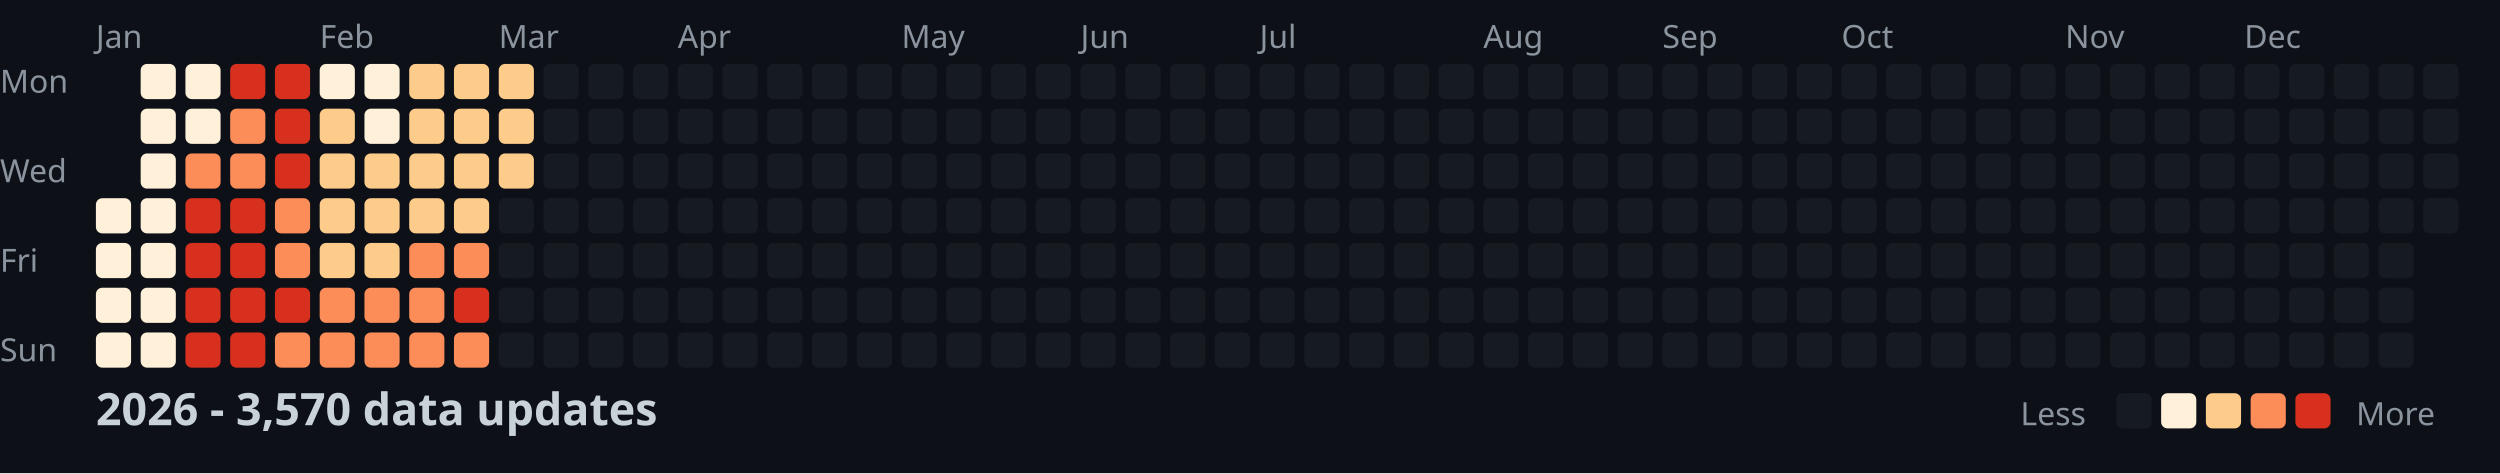
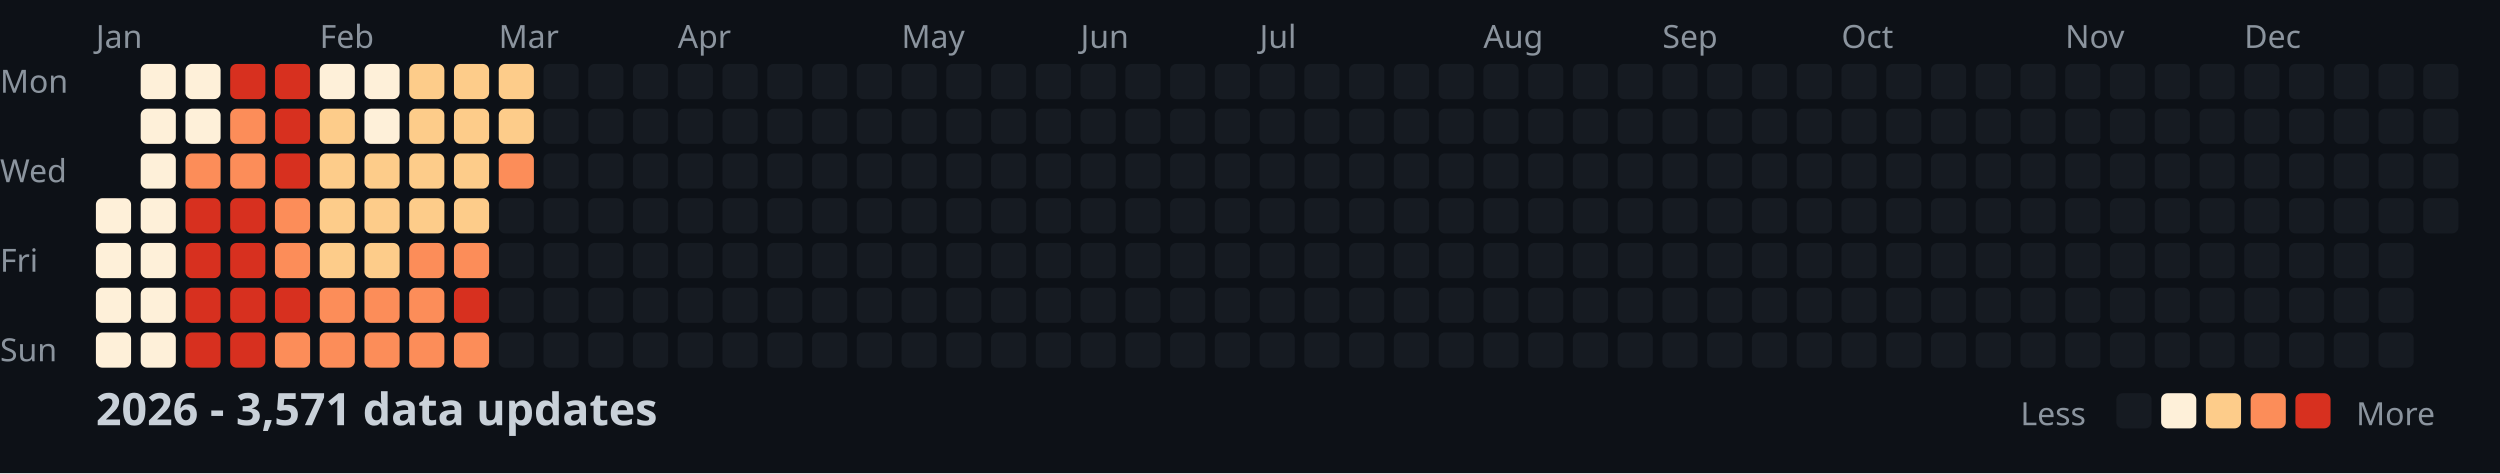
<svg xmlns="http://www.w3.org/2000/svg" width="782" height="148">
  <style>
    .month { font: 10px sans-serif; fill: #8b949e; }
    .day { font: 10px sans-serif; fill: #8b949e; }
    .title { font: bold 14px sans-serif; fill: #c9d1d9; }
    .legend { font: 10px sans-serif; fill: #8b949e; }
  </style>
  <rect width="100%" height="100%" fill="#0d1117" />
  <text x="0" y="29" class="day">Mon</text>
  <text x="0" y="57" class="day">Wed</text>
  <text x="0" y="85" class="day">Fri</text>
  <text x="0" y="113" class="day">Sun</text>
  <text x="30" y="15" class="month">Jan</text>
  <text x="100" y="15" class="month">Feb</text>
  <text x="156" y="15" class="month">Mar</text>
  <text x="212" y="15" class="month">Apr</text>
  <text x="282" y="15" class="month">May</text>
  <text x="338" y="15" class="month">Jun</text>
  <text x="394" y="15" class="month">Jul</text>
  <text x="464" y="15" class="month">Aug</text>
  <text x="520" y="15" class="month">Sep</text>
  <text x="576" y="15" class="month">Oct</text>
  <text x="646" y="15" class="month">Nov</text>
  <text x="702" y="15" class="month">Dec</text>
  <rect x="30" y="62" width="11" height="11" fill="#fef0d9" rx="2" />
  <rect x="30" y="76" width="11" height="11" fill="#fef0d9" rx="2" />
  <rect x="30" y="90" width="11" height="11" fill="#fef0d9" rx="2" />
  <rect x="30" y="104" width="11" height="11" fill="#fef0d9" rx="2" />
  <rect x="44" y="20" width="11" height="11" fill="#fef0d9" rx="2" />
  <rect x="44" y="34" width="11" height="11" fill="#fef0d9" rx="2" />
  <rect x="44" y="48" width="11" height="11" fill="#fef0d9" rx="2" />
  <rect x="44" y="62" width="11" height="11" fill="#fef0d9" rx="2" />
  <rect x="44" y="76" width="11" height="11" fill="#fef0d9" rx="2" />
  <rect x="44" y="90" width="11" height="11" fill="#fef0d9" rx="2" />
  <rect x="44" y="104" width="11" height="11" fill="#fef0d9" rx="2" />
  <rect x="58" y="20" width="11" height="11" fill="#fef0d9" rx="2" />
  <rect x="58" y="34" width="11" height="11" fill="#fef0d9" rx="2" />
  <rect x="58" y="48" width="11" height="11" fill="#fc8d59" rx="2" />
  <rect x="58" y="62" width="11" height="11" fill="#d7301f" rx="2" />
  <rect x="58" y="76" width="11" height="11" fill="#d7301f" rx="2" />
  <rect x="58" y="90" width="11" height="11" fill="#d7301f" rx="2" />
  <rect x="58" y="104" width="11" height="11" fill="#d7301f" rx="2" />
  <rect x="72" y="20" width="11" height="11" fill="#d7301f" rx="2" />
  <rect x="72" y="34" width="11" height="11" fill="#fc8d59" rx="2" />
  <rect x="72" y="48" width="11" height="11" fill="#fc8d59" rx="2" />
  <rect x="72" y="62" width="11" height="11" fill="#d7301f" rx="2" />
  <rect x="72" y="76" width="11" height="11" fill="#d7301f" rx="2" />
  <rect x="72" y="90" width="11" height="11" fill="#d7301f" rx="2" />
  <rect x="72" y="104" width="11" height="11" fill="#d7301f" rx="2" />
  <rect x="86" y="20" width="11" height="11" fill="#d7301f" rx="2" />
  <rect x="86" y="34" width="11" height="11" fill="#d7301f" rx="2" />
  <rect x="86" y="48" width="11" height="11" fill="#d7301f" rx="2" />
  <rect x="86" y="62" width="11" height="11" fill="#fc8d59" rx="2" />
  <rect x="86" y="76" width="11" height="11" fill="#fc8d59" rx="2" />
  <rect x="86" y="90" width="11" height="11" fill="#d7301f" rx="2" />
  <rect x="86" y="104" width="11" height="11" fill="#fc8d59" rx="2" />
  <rect x="100" y="20" width="11" height="11" fill="#fef0d9" rx="2" />
  <rect x="100" y="34" width="11" height="11" fill="#fdcc8a" rx="2" />
  <rect x="100" y="48" width="11" height="11" fill="#fdcc8a" rx="2" />
  <rect x="100" y="62" width="11" height="11" fill="#fdcc8a" rx="2" />
  <rect x="100" y="76" width="11" height="11" fill="#fdcc8a" rx="2" />
  <rect x="100" y="90" width="11" height="11" fill="#fc8d59" rx="2" />
  <rect x="100" y="104" width="11" height="11" fill="#fc8d59" rx="2" />
  <rect x="114" y="20" width="11" height="11" fill="#fef0d9" rx="2" />
  <rect x="114" y="34" width="11" height="11" fill="#fef0d9" rx="2" />
  <rect x="114" y="48" width="11" height="11" fill="#fdcc8a" rx="2" />
  <rect x="114" y="62" width="11" height="11" fill="#fdcc8a" rx="2" />
  <rect x="114" y="76" width="11" height="11" fill="#fdcc8a" rx="2" />
  <rect x="114" y="90" width="11" height="11" fill="#fc8d59" rx="2" />
  <rect x="114" y="104" width="11" height="11" fill="#fc8d59" rx="2" />
  <rect x="128" y="20" width="11" height="11" fill="#fdcc8a" rx="2" />
  <rect x="128" y="34" width="11" height="11" fill="#fdcc8a" rx="2" />
  <rect x="128" y="48" width="11" height="11" fill="#fdcc8a" rx="2" />
  <rect x="128" y="62" width="11" height="11" fill="#fdcc8a" rx="2" />
  <rect x="128" y="76" width="11" height="11" fill="#fc8d59" rx="2" />
  <rect x="128" y="90" width="11" height="11" fill="#fc8d59" rx="2" />
  <rect x="128" y="104" width="11" height="11" fill="#fc8d59" rx="2" />
  <rect x="142" y="20" width="11" height="11" fill="#fdcc8a" rx="2" />
  <rect x="142" y="34" width="11" height="11" fill="#fdcc8a" rx="2" />
  <rect x="142" y="48" width="11" height="11" fill="#fdcc8a" rx="2" />
  <rect x="142" y="62" width="11" height="11" fill="#fdcc8a" rx="2" />
  <rect x="142" y="76" width="11" height="11" fill="#fc8d59" rx="2" />
  <rect x="142" y="90" width="11" height="11" fill="#d7301f" rx="2" />
  <rect x="142" y="104" width="11" height="11" fill="#fc8d59" rx="2" />
  <rect x="156" y="20" width="11" height="11" fill="#fdcc8a" rx="2" />
  <rect x="156" y="34" width="11" height="11" fill="#fdcc8a" rx="2" />
-   <rect x="156" y="48" width="11" height="11" fill="#fdcc8a" rx="2" />
+   <rect x="156" y="48" width="11" height="11" fill="#fc8d59" rx="2" />
  <rect x="156" y="62" width="11" height="11" fill="#161b22" rx="2" />
  <rect x="156" y="76" width="11" height="11" fill="#161b22" rx="2" />
  <rect x="156" y="90" width="11" height="11" fill="#161b22" rx="2" />
  <rect x="156" y="104" width="11" height="11" fill="#161b22" rx="2" />
  <rect x="170" y="20" width="11" height="11" fill="#161b22" rx="2" />
  <rect x="170" y="34" width="11" height="11" fill="#161b22" rx="2" />
  <rect x="170" y="48" width="11" height="11" fill="#161b22" rx="2" />
  <rect x="170" y="62" width="11" height="11" fill="#161b22" rx="2" />
  <rect x="170" y="76" width="11" height="11" fill="#161b22" rx="2" />
  <rect x="170" y="90" width="11" height="11" fill="#161b22" rx="2" />
  <rect x="170" y="104" width="11" height="11" fill="#161b22" rx="2" />
  <rect x="184" y="20" width="11" height="11" fill="#161b22" rx="2" />
  <rect x="184" y="34" width="11" height="11" fill="#161b22" rx="2" />
  <rect x="184" y="48" width="11" height="11" fill="#161b22" rx="2" />
  <rect x="184" y="62" width="11" height="11" fill="#161b22" rx="2" />
  <rect x="184" y="76" width="11" height="11" fill="#161b22" rx="2" />
  <rect x="184" y="90" width="11" height="11" fill="#161b22" rx="2" />
  <rect x="184" y="104" width="11" height="11" fill="#161b22" rx="2" />
  <rect x="198" y="20" width="11" height="11" fill="#161b22" rx="2" />
  <rect x="198" y="34" width="11" height="11" fill="#161b22" rx="2" />
  <rect x="198" y="48" width="11" height="11" fill="#161b22" rx="2" />
  <rect x="198" y="62" width="11" height="11" fill="#161b22" rx="2" />
  <rect x="198" y="76" width="11" height="11" fill="#161b22" rx="2" />
  <rect x="198" y="90" width="11" height="11" fill="#161b22" rx="2" />
  <rect x="198" y="104" width="11" height="11" fill="#161b22" rx="2" />
  <rect x="212" y="20" width="11" height="11" fill="#161b22" rx="2" />
  <rect x="212" y="34" width="11" height="11" fill="#161b22" rx="2" />
  <rect x="212" y="48" width="11" height="11" fill="#161b22" rx="2" />
  <rect x="212" y="62" width="11" height="11" fill="#161b22" rx="2" />
  <rect x="212" y="76" width="11" height="11" fill="#161b22" rx="2" />
  <rect x="212" y="90" width="11" height="11" fill="#161b22" rx="2" />
  <rect x="212" y="104" width="11" height="11" fill="#161b22" rx="2" />
  <rect x="226" y="20" width="11" height="11" fill="#161b22" rx="2" />
  <rect x="226" y="34" width="11" height="11" fill="#161b22" rx="2" />
  <rect x="226" y="48" width="11" height="11" fill="#161b22" rx="2" />
  <rect x="226" y="62" width="11" height="11" fill="#161b22" rx="2" />
  <rect x="226" y="76" width="11" height="11" fill="#161b22" rx="2" />
  <rect x="226" y="90" width="11" height="11" fill="#161b22" rx="2" />
  <rect x="226" y="104" width="11" height="11" fill="#161b22" rx="2" />
  <rect x="240" y="20" width="11" height="11" fill="#161b22" rx="2" />
  <rect x="240" y="34" width="11" height="11" fill="#161b22" rx="2" />
  <rect x="240" y="48" width="11" height="11" fill="#161b22" rx="2" />
  <rect x="240" y="62" width="11" height="11" fill="#161b22" rx="2" />
  <rect x="240" y="76" width="11" height="11" fill="#161b22" rx="2" />
  <rect x="240" y="90" width="11" height="11" fill="#161b22" rx="2" />
  <rect x="240" y="104" width="11" height="11" fill="#161b22" rx="2" />
  <rect x="254" y="20" width="11" height="11" fill="#161b22" rx="2" />
  <rect x="254" y="34" width="11" height="11" fill="#161b22" rx="2" />
  <rect x="254" y="48" width="11" height="11" fill="#161b22" rx="2" />
  <rect x="254" y="62" width="11" height="11" fill="#161b22" rx="2" />
  <rect x="254" y="76" width="11" height="11" fill="#161b22" rx="2" />
  <rect x="254" y="90" width="11" height="11" fill="#161b22" rx="2" />
  <rect x="254" y="104" width="11" height="11" fill="#161b22" rx="2" />
  <rect x="268" y="20" width="11" height="11" fill="#161b22" rx="2" />
  <rect x="268" y="34" width="11" height="11" fill="#161b22" rx="2" />
  <rect x="268" y="48" width="11" height="11" fill="#161b22" rx="2" />
  <rect x="268" y="62" width="11" height="11" fill="#161b22" rx="2" />
  <rect x="268" y="76" width="11" height="11" fill="#161b22" rx="2" />
  <rect x="268" y="90" width="11" height="11" fill="#161b22" rx="2" />
  <rect x="268" y="104" width="11" height="11" fill="#161b22" rx="2" />
  <rect x="282" y="20" width="11" height="11" fill="#161b22" rx="2" />
  <rect x="282" y="34" width="11" height="11" fill="#161b22" rx="2" />
  <rect x="282" y="48" width="11" height="11" fill="#161b22" rx="2" />
  <rect x="282" y="62" width="11" height="11" fill="#161b22" rx="2" />
  <rect x="282" y="76" width="11" height="11" fill="#161b22" rx="2" />
  <rect x="282" y="90" width="11" height="11" fill="#161b22" rx="2" />
  <rect x="282" y="104" width="11" height="11" fill="#161b22" rx="2" />
  <rect x="296" y="20" width="11" height="11" fill="#161b22" rx="2" />
  <rect x="296" y="34" width="11" height="11" fill="#161b22" rx="2" />
  <rect x="296" y="48" width="11" height="11" fill="#161b22" rx="2" />
  <rect x="296" y="62" width="11" height="11" fill="#161b22" rx="2" />
  <rect x="296" y="76" width="11" height="11" fill="#161b22" rx="2" />
  <rect x="296" y="90" width="11" height="11" fill="#161b22" rx="2" />
  <rect x="296" y="104" width="11" height="11" fill="#161b22" rx="2" />
  <rect x="310" y="20" width="11" height="11" fill="#161b22" rx="2" />
  <rect x="310" y="34" width="11" height="11" fill="#161b22" rx="2" />
  <rect x="310" y="48" width="11" height="11" fill="#161b22" rx="2" />
  <rect x="310" y="62" width="11" height="11" fill="#161b22" rx="2" />
  <rect x="310" y="76" width="11" height="11" fill="#161b22" rx="2" />
  <rect x="310" y="90" width="11" height="11" fill="#161b22" rx="2" />
  <rect x="310" y="104" width="11" height="11" fill="#161b22" rx="2" />
  <rect x="324" y="20" width="11" height="11" fill="#161b22" rx="2" />
  <rect x="324" y="34" width="11" height="11" fill="#161b22" rx="2" />
  <rect x="324" y="48" width="11" height="11" fill="#161b22" rx="2" />
  <rect x="324" y="62" width="11" height="11" fill="#161b22" rx="2" />
  <rect x="324" y="76" width="11" height="11" fill="#161b22" rx="2" />
  <rect x="324" y="90" width="11" height="11" fill="#161b22" rx="2" />
  <rect x="324" y="104" width="11" height="11" fill="#161b22" rx="2" />
  <rect x="338" y="20" width="11" height="11" fill="#161b22" rx="2" />
  <rect x="338" y="34" width="11" height="11" fill="#161b22" rx="2" />
  <rect x="338" y="48" width="11" height="11" fill="#161b22" rx="2" />
  <rect x="338" y="62" width="11" height="11" fill="#161b22" rx="2" />
  <rect x="338" y="76" width="11" height="11" fill="#161b22" rx="2" />
  <rect x="338" y="90" width="11" height="11" fill="#161b22" rx="2" />
  <rect x="338" y="104" width="11" height="11" fill="#161b22" rx="2" />
  <rect x="352" y="20" width="11" height="11" fill="#161b22" rx="2" />
  <rect x="352" y="34" width="11" height="11" fill="#161b22" rx="2" />
  <rect x="352" y="48" width="11" height="11" fill="#161b22" rx="2" />
  <rect x="352" y="62" width="11" height="11" fill="#161b22" rx="2" />
  <rect x="352" y="76" width="11" height="11" fill="#161b22" rx="2" />
  <rect x="352" y="90" width="11" height="11" fill="#161b22" rx="2" />
  <rect x="352" y="104" width="11" height="11" fill="#161b22" rx="2" />
  <rect x="366" y="20" width="11" height="11" fill="#161b22" rx="2" />
  <rect x="366" y="34" width="11" height="11" fill="#161b22" rx="2" />
  <rect x="366" y="48" width="11" height="11" fill="#161b22" rx="2" />
  <rect x="366" y="62" width="11" height="11" fill="#161b22" rx="2" />
  <rect x="366" y="76" width="11" height="11" fill="#161b22" rx="2" />
  <rect x="366" y="90" width="11" height="11" fill="#161b22" rx="2" />
  <rect x="366" y="104" width="11" height="11" fill="#161b22" rx="2" />
  <rect x="380" y="20" width="11" height="11" fill="#161b22" rx="2" />
  <rect x="380" y="34" width="11" height="11" fill="#161b22" rx="2" />
  <rect x="380" y="48" width="11" height="11" fill="#161b22" rx="2" />
  <rect x="380" y="62" width="11" height="11" fill="#161b22" rx="2" />
  <rect x="380" y="76" width="11" height="11" fill="#161b22" rx="2" />
  <rect x="380" y="90" width="11" height="11" fill="#161b22" rx="2" />
  <rect x="380" y="104" width="11" height="11" fill="#161b22" rx="2" />
  <rect x="394" y="20" width="11" height="11" fill="#161b22" rx="2" />
  <rect x="394" y="34" width="11" height="11" fill="#161b22" rx="2" />
  <rect x="394" y="48" width="11" height="11" fill="#161b22" rx="2" />
  <rect x="394" y="62" width="11" height="11" fill="#161b22" rx="2" />
  <rect x="394" y="76" width="11" height="11" fill="#161b22" rx="2" />
  <rect x="394" y="90" width="11" height="11" fill="#161b22" rx="2" />
  <rect x="394" y="104" width="11" height="11" fill="#161b22" rx="2" />
  <rect x="408" y="20" width="11" height="11" fill="#161b22" rx="2" />
  <rect x="408" y="34" width="11" height="11" fill="#161b22" rx="2" />
  <rect x="408" y="48" width="11" height="11" fill="#161b22" rx="2" />
  <rect x="408" y="62" width="11" height="11" fill="#161b22" rx="2" />
  <rect x="408" y="76" width="11" height="11" fill="#161b22" rx="2" />
  <rect x="408" y="90" width="11" height="11" fill="#161b22" rx="2" />
  <rect x="408" y="104" width="11" height="11" fill="#161b22" rx="2" />
  <rect x="422" y="20" width="11" height="11" fill="#161b22" rx="2" />
  <rect x="422" y="34" width="11" height="11" fill="#161b22" rx="2" />
  <rect x="422" y="48" width="11" height="11" fill="#161b22" rx="2" />
  <rect x="422" y="62" width="11" height="11" fill="#161b22" rx="2" />
  <rect x="422" y="76" width="11" height="11" fill="#161b22" rx="2" />
  <rect x="422" y="90" width="11" height="11" fill="#161b22" rx="2" />
  <rect x="422" y="104" width="11" height="11" fill="#161b22" rx="2" />
  <rect x="436" y="20" width="11" height="11" fill="#161b22" rx="2" />
  <rect x="436" y="34" width="11" height="11" fill="#161b22" rx="2" />
  <rect x="436" y="48" width="11" height="11" fill="#161b22" rx="2" />
  <rect x="436" y="62" width="11" height="11" fill="#161b22" rx="2" />
  <rect x="436" y="76" width="11" height="11" fill="#161b22" rx="2" />
  <rect x="436" y="90" width="11" height="11" fill="#161b22" rx="2" />
  <rect x="436" y="104" width="11" height="11" fill="#161b22" rx="2" />
  <rect x="450" y="20" width="11" height="11" fill="#161b22" rx="2" />
  <rect x="450" y="34" width="11" height="11" fill="#161b22" rx="2" />
  <rect x="450" y="48" width="11" height="11" fill="#161b22" rx="2" />
  <rect x="450" y="62" width="11" height="11" fill="#161b22" rx="2" />
  <rect x="450" y="76" width="11" height="11" fill="#161b22" rx="2" />
  <rect x="450" y="90" width="11" height="11" fill="#161b22" rx="2" />
  <rect x="450" y="104" width="11" height="11" fill="#161b22" rx="2" />
  <rect x="464" y="20" width="11" height="11" fill="#161b22" rx="2" />
  <rect x="464" y="34" width="11" height="11" fill="#161b22" rx="2" />
  <rect x="464" y="48" width="11" height="11" fill="#161b22" rx="2" />
  <rect x="464" y="62" width="11" height="11" fill="#161b22" rx="2" />
  <rect x="464" y="76" width="11" height="11" fill="#161b22" rx="2" />
  <rect x="464" y="90" width="11" height="11" fill="#161b22" rx="2" />
  <rect x="464" y="104" width="11" height="11" fill="#161b22" rx="2" />
  <rect x="478" y="20" width="11" height="11" fill="#161b22" rx="2" />
  <rect x="478" y="34" width="11" height="11" fill="#161b22" rx="2" />
  <rect x="478" y="48" width="11" height="11" fill="#161b22" rx="2" />
  <rect x="478" y="62" width="11" height="11" fill="#161b22" rx="2" />
  <rect x="478" y="76" width="11" height="11" fill="#161b22" rx="2" />
  <rect x="478" y="90" width="11" height="11" fill="#161b22" rx="2" />
  <rect x="478" y="104" width="11" height="11" fill="#161b22" rx="2" />
  <rect x="492" y="20" width="11" height="11" fill="#161b22" rx="2" />
  <rect x="492" y="34" width="11" height="11" fill="#161b22" rx="2" />
  <rect x="492" y="48" width="11" height="11" fill="#161b22" rx="2" />
  <rect x="492" y="62" width="11" height="11" fill="#161b22" rx="2" />
  <rect x="492" y="76" width="11" height="11" fill="#161b22" rx="2" />
  <rect x="492" y="90" width="11" height="11" fill="#161b22" rx="2" />
  <rect x="492" y="104" width="11" height="11" fill="#161b22" rx="2" />
  <rect x="506" y="20" width="11" height="11" fill="#161b22" rx="2" />
  <rect x="506" y="34" width="11" height="11" fill="#161b22" rx="2" />
  <rect x="506" y="48" width="11" height="11" fill="#161b22" rx="2" />
  <rect x="506" y="62" width="11" height="11" fill="#161b22" rx="2" />
  <rect x="506" y="76" width="11" height="11" fill="#161b22" rx="2" />
  <rect x="506" y="90" width="11" height="11" fill="#161b22" rx="2" />
  <rect x="506" y="104" width="11" height="11" fill="#161b22" rx="2" />
  <rect x="520" y="20" width="11" height="11" fill="#161b22" rx="2" />
  <rect x="520" y="34" width="11" height="11" fill="#161b22" rx="2" />
  <rect x="520" y="48" width="11" height="11" fill="#161b22" rx="2" />
  <rect x="520" y="62" width="11" height="11" fill="#161b22" rx="2" />
  <rect x="520" y="76" width="11" height="11" fill="#161b22" rx="2" />
  <rect x="520" y="90" width="11" height="11" fill="#161b22" rx="2" />
  <rect x="520" y="104" width="11" height="11" fill="#161b22" rx="2" />
  <rect x="534" y="20" width="11" height="11" fill="#161b22" rx="2" />
  <rect x="534" y="34" width="11" height="11" fill="#161b22" rx="2" />
  <rect x="534" y="48" width="11" height="11" fill="#161b22" rx="2" />
  <rect x="534" y="62" width="11" height="11" fill="#161b22" rx="2" />
  <rect x="534" y="76" width="11" height="11" fill="#161b22" rx="2" />
  <rect x="534" y="90" width="11" height="11" fill="#161b22" rx="2" />
  <rect x="534" y="104" width="11" height="11" fill="#161b22" rx="2" />
  <rect x="548" y="20" width="11" height="11" fill="#161b22" rx="2" />
  <rect x="548" y="34" width="11" height="11" fill="#161b22" rx="2" />
  <rect x="548" y="48" width="11" height="11" fill="#161b22" rx="2" />
  <rect x="548" y="62" width="11" height="11" fill="#161b22" rx="2" />
  <rect x="548" y="76" width="11" height="11" fill="#161b22" rx="2" />
  <rect x="548" y="90" width="11" height="11" fill="#161b22" rx="2" />
  <rect x="548" y="104" width="11" height="11" fill="#161b22" rx="2" />
  <rect x="562" y="20" width="11" height="11" fill="#161b22" rx="2" />
  <rect x="562" y="34" width="11" height="11" fill="#161b22" rx="2" />
  <rect x="562" y="48" width="11" height="11" fill="#161b22" rx="2" />
  <rect x="562" y="62" width="11" height="11" fill="#161b22" rx="2" />
  <rect x="562" y="76" width="11" height="11" fill="#161b22" rx="2" />
  <rect x="562" y="90" width="11" height="11" fill="#161b22" rx="2" />
  <rect x="562" y="104" width="11" height="11" fill="#161b22" rx="2" />
  <rect x="576" y="20" width="11" height="11" fill="#161b22" rx="2" />
  <rect x="576" y="34" width="11" height="11" fill="#161b22" rx="2" />
  <rect x="576" y="48" width="11" height="11" fill="#161b22" rx="2" />
  <rect x="576" y="62" width="11" height="11" fill="#161b22" rx="2" />
  <rect x="576" y="76" width="11" height="11" fill="#161b22" rx="2" />
  <rect x="576" y="90" width="11" height="11" fill="#161b22" rx="2" />
  <rect x="576" y="104" width="11" height="11" fill="#161b22" rx="2" />
  <rect x="590" y="20" width="11" height="11" fill="#161b22" rx="2" />
  <rect x="590" y="34" width="11" height="11" fill="#161b22" rx="2" />
  <rect x="590" y="48" width="11" height="11" fill="#161b22" rx="2" />
  <rect x="590" y="62" width="11" height="11" fill="#161b22" rx="2" />
  <rect x="590" y="76" width="11" height="11" fill="#161b22" rx="2" />
  <rect x="590" y="90" width="11" height="11" fill="#161b22" rx="2" />
  <rect x="590" y="104" width="11" height="11" fill="#161b22" rx="2" />
  <rect x="604" y="20" width="11" height="11" fill="#161b22" rx="2" />
  <rect x="604" y="34" width="11" height="11" fill="#161b22" rx="2" />
  <rect x="604" y="48" width="11" height="11" fill="#161b22" rx="2" />
  <rect x="604" y="62" width="11" height="11" fill="#161b22" rx="2" />
  <rect x="604" y="76" width="11" height="11" fill="#161b22" rx="2" />
  <rect x="604" y="90" width="11" height="11" fill="#161b22" rx="2" />
  <rect x="604" y="104" width="11" height="11" fill="#161b22" rx="2" />
  <rect x="618" y="20" width="11" height="11" fill="#161b22" rx="2" />
  <rect x="618" y="34" width="11" height="11" fill="#161b22" rx="2" />
  <rect x="618" y="48" width="11" height="11" fill="#161b22" rx="2" />
  <rect x="618" y="62" width="11" height="11" fill="#161b22" rx="2" />
  <rect x="618" y="76" width="11" height="11" fill="#161b22" rx="2" />
  <rect x="618" y="90" width="11" height="11" fill="#161b22" rx="2" />
  <rect x="618" y="104" width="11" height="11" fill="#161b22" rx="2" />
  <rect x="632" y="20" width="11" height="11" fill="#161b22" rx="2" />
  <rect x="632" y="34" width="11" height="11" fill="#161b22" rx="2" />
  <rect x="632" y="48" width="11" height="11" fill="#161b22" rx="2" />
  <rect x="632" y="62" width="11" height="11" fill="#161b22" rx="2" />
  <rect x="632" y="76" width="11" height="11" fill="#161b22" rx="2" />
  <rect x="632" y="90" width="11" height="11" fill="#161b22" rx="2" />
  <rect x="632" y="104" width="11" height="11" fill="#161b22" rx="2" />
  <rect x="646" y="20" width="11" height="11" fill="#161b22" rx="2" />
  <rect x="646" y="34" width="11" height="11" fill="#161b22" rx="2" />
  <rect x="646" y="48" width="11" height="11" fill="#161b22" rx="2" />
  <rect x="646" y="62" width="11" height="11" fill="#161b22" rx="2" />
  <rect x="646" y="76" width="11" height="11" fill="#161b22" rx="2" />
  <rect x="646" y="90" width="11" height="11" fill="#161b22" rx="2" />
  <rect x="646" y="104" width="11" height="11" fill="#161b22" rx="2" />
  <rect x="660" y="20" width="11" height="11" fill="#161b22" rx="2" />
  <rect x="660" y="34" width="11" height="11" fill="#161b22" rx="2" />
  <rect x="660" y="48" width="11" height="11" fill="#161b22" rx="2" />
  <rect x="660" y="62" width="11" height="11" fill="#161b22" rx="2" />
  <rect x="660" y="76" width="11" height="11" fill="#161b22" rx="2" />
  <rect x="660" y="90" width="11" height="11" fill="#161b22" rx="2" />
  <rect x="660" y="104" width="11" height="11" fill="#161b22" rx="2" />
  <rect x="674" y="20" width="11" height="11" fill="#161b22" rx="2" />
  <rect x="674" y="34" width="11" height="11" fill="#161b22" rx="2" />
  <rect x="674" y="48" width="11" height="11" fill="#161b22" rx="2" />
  <rect x="674" y="62" width="11" height="11" fill="#161b22" rx="2" />
  <rect x="674" y="76" width="11" height="11" fill="#161b22" rx="2" />
  <rect x="674" y="90" width="11" height="11" fill="#161b22" rx="2" />
  <rect x="674" y="104" width="11" height="11" fill="#161b22" rx="2" />
  <rect x="688" y="20" width="11" height="11" fill="#161b22" rx="2" />
  <rect x="688" y="34" width="11" height="11" fill="#161b22" rx="2" />
  <rect x="688" y="48" width="11" height="11" fill="#161b22" rx="2" />
  <rect x="688" y="62" width="11" height="11" fill="#161b22" rx="2" />
  <rect x="688" y="76" width="11" height="11" fill="#161b22" rx="2" />
  <rect x="688" y="90" width="11" height="11" fill="#161b22" rx="2" />
  <rect x="688" y="104" width="11" height="11" fill="#161b22" rx="2" />
  <rect x="702" y="20" width="11" height="11" fill="#161b22" rx="2" />
  <rect x="702" y="34" width="11" height="11" fill="#161b22" rx="2" />
  <rect x="702" y="48" width="11" height="11" fill="#161b22" rx="2" />
  <rect x="702" y="62" width="11" height="11" fill="#161b22" rx="2" />
  <rect x="702" y="76" width="11" height="11" fill="#161b22" rx="2" />
  <rect x="702" y="90" width="11" height="11" fill="#161b22" rx="2" />
  <rect x="702" y="104" width="11" height="11" fill="#161b22" rx="2" />
  <rect x="716" y="20" width="11" height="11" fill="#161b22" rx="2" />
  <rect x="716" y="34" width="11" height="11" fill="#161b22" rx="2" />
  <rect x="716" y="48" width="11" height="11" fill="#161b22" rx="2" />
  <rect x="716" y="62" width="11" height="11" fill="#161b22" rx="2" />
  <rect x="716" y="76" width="11" height="11" fill="#161b22" rx="2" />
  <rect x="716" y="90" width="11" height="11" fill="#161b22" rx="2" />
  <rect x="716" y="104" width="11" height="11" fill="#161b22" rx="2" />
  <rect x="730" y="20" width="11" height="11" fill="#161b22" rx="2" />
  <rect x="730" y="34" width="11" height="11" fill="#161b22" rx="2" />
  <rect x="730" y="48" width="11" height="11" fill="#161b22" rx="2" />
  <rect x="730" y="62" width="11" height="11" fill="#161b22" rx="2" />
  <rect x="730" y="76" width="11" height="11" fill="#161b22" rx="2" />
  <rect x="730" y="90" width="11" height="11" fill="#161b22" rx="2" />
  <rect x="730" y="104" width="11" height="11" fill="#161b22" rx="2" />
  <rect x="744" y="20" width="11" height="11" fill="#161b22" rx="2" />
  <rect x="744" y="34" width="11" height="11" fill="#161b22" rx="2" />
  <rect x="744" y="48" width="11" height="11" fill="#161b22" rx="2" />
  <rect x="744" y="62" width="11" height="11" fill="#161b22" rx="2" />
  <rect x="744" y="76" width="11" height="11" fill="#161b22" rx="2" />
  <rect x="744" y="90" width="11" height="11" fill="#161b22" rx="2" />
  <rect x="744" y="104" width="11" height="11" fill="#161b22" rx="2" />
  <rect x="758" y="20" width="11" height="11" fill="#161b22" rx="2" />
  <rect x="758" y="34" width="11" height="11" fill="#161b22" rx="2" />
  <rect x="758" y="48" width="11" height="11" fill="#161b22" rx="2" />
  <rect x="758" y="62" width="11" height="11" fill="#161b22" rx="2" />
-   <text x="30" y="133" class="title">2026 - 3,570 data updates</text>
+   <text x="30" y="133" class="title">2026 - 3,571 data updates</text>
  <text x="632" y="133" class="legend">Less</text>
  <rect x="662" y="123" width="11" height="11" fill="#161b22" rx="2" />
  <rect x="676" y="123" width="11" height="11" fill="#fef0d9" rx="2" />
  <rect x="690" y="123" width="11" height="11" fill="#fdcc8a" rx="2" />
  <rect x="704" y="123" width="11" height="11" fill="#fc8d59" rx="2" />
  <rect x="718" y="123" width="11" height="11" fill="#d7301f" rx="2" />
  <text x="737" y="133" class="legend">More</text>
</svg>
